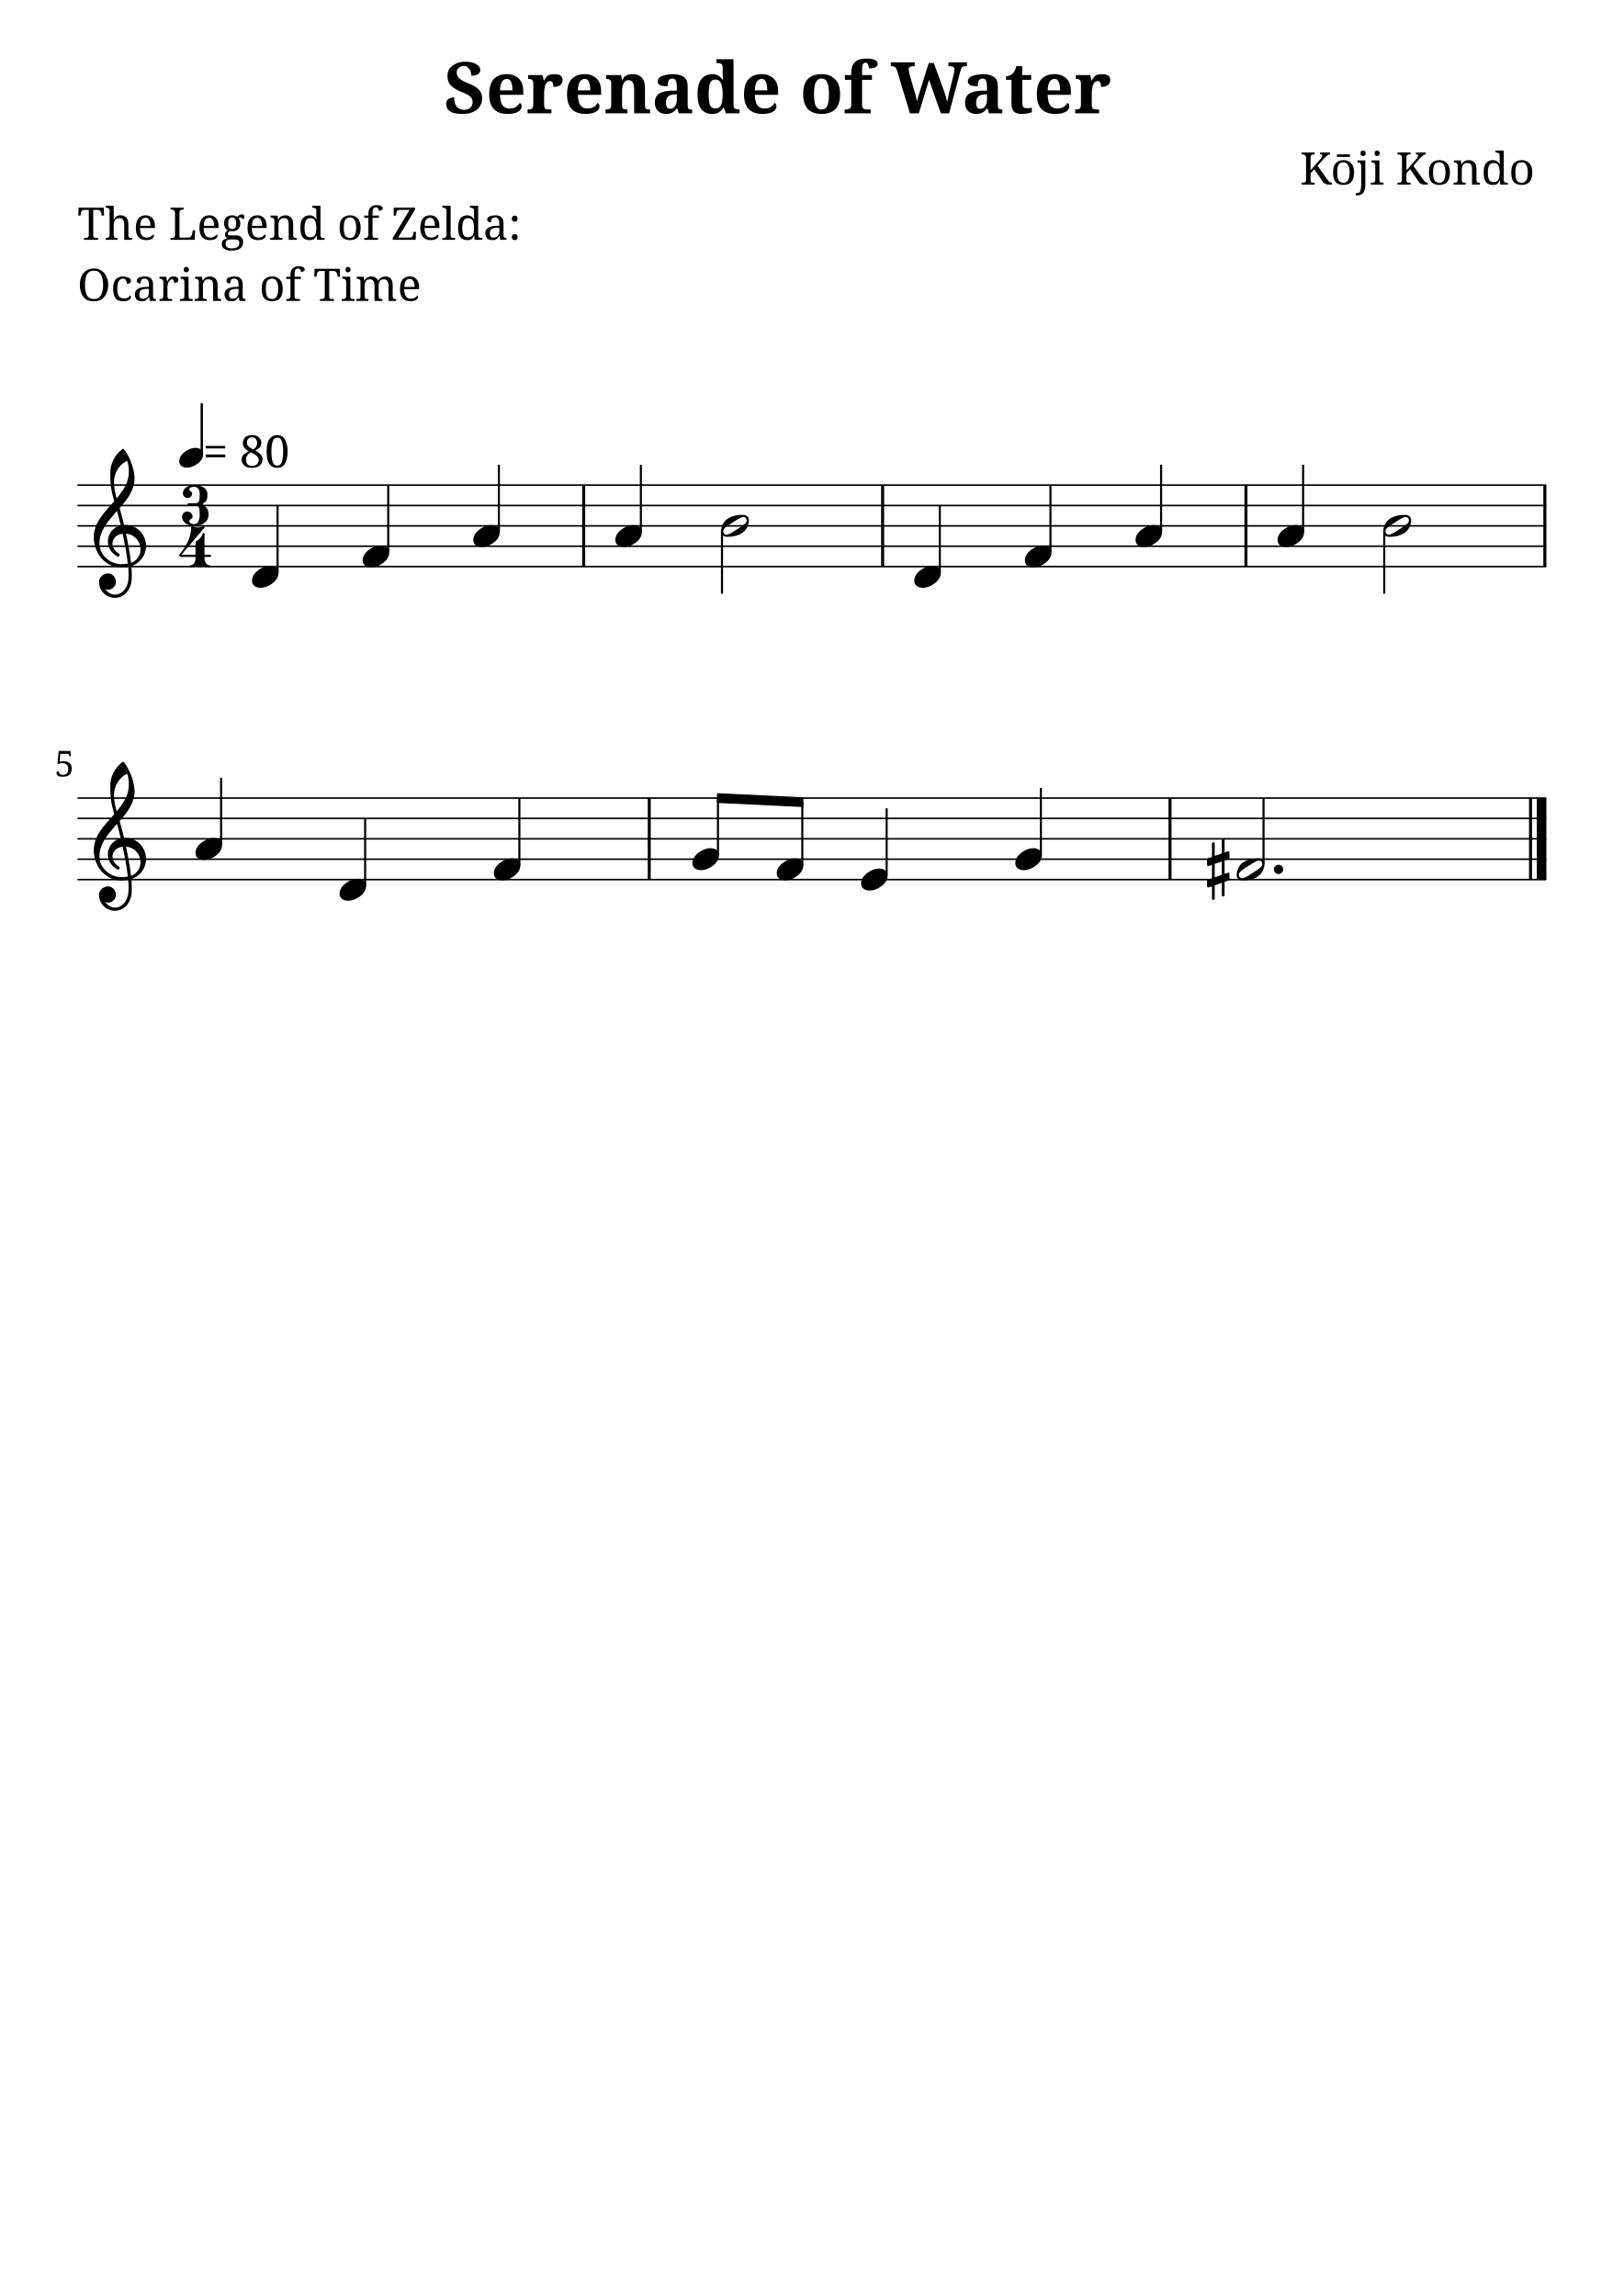
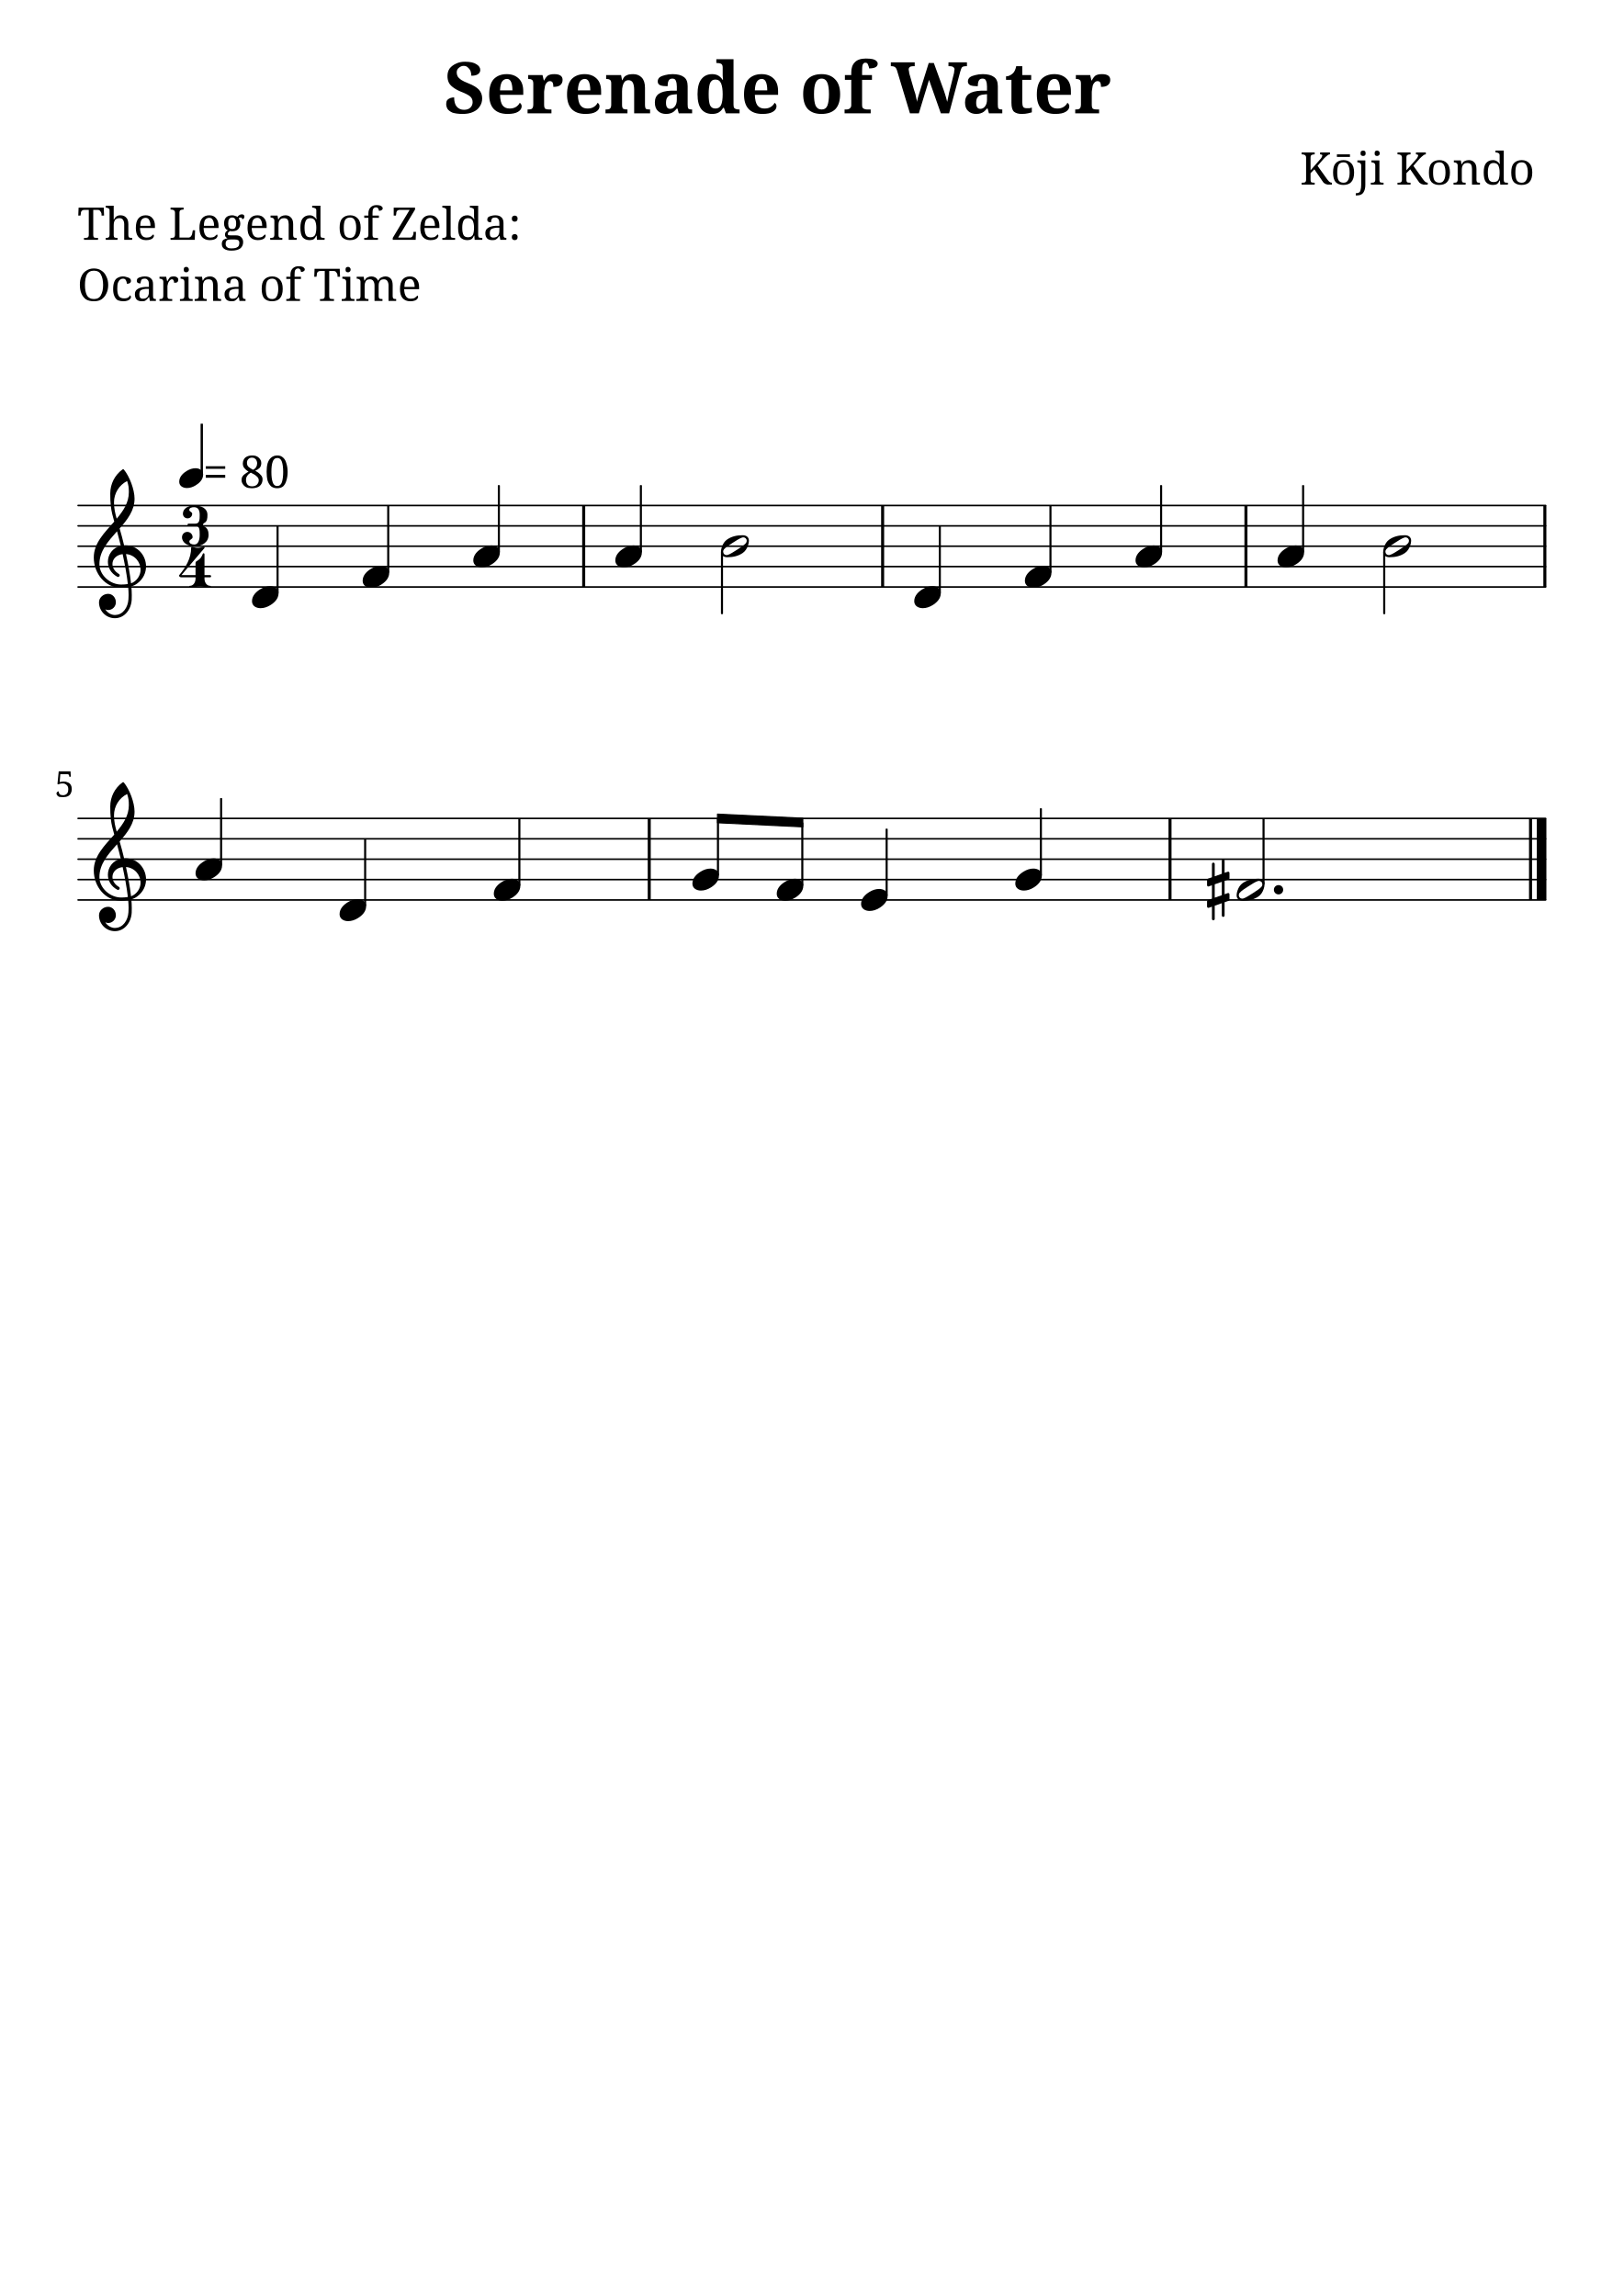
<svg xmlns="http://www.w3.org/2000/svg" version="1.2" width="210.00mm" height="297.00mm" viewBox="0 0 79.668 112.673">
  <style type="text/css">

tspan { white-space: pre; }

</style>
  <g transform="translate(21.7834, 5.56)">
    <text font-family="serif" font-weight="bold" font-size="3.493" text-anchor="start" fill="currentColor">
      <tspan>Serenade of Water</tspan>
    </text>
  </g>
  <g transform="translate(63.7873, 9.06)">
    <text font-family="serif" font-size="2.2" text-anchor="start" fill="currentColor">
      <tspan>Kōji Kondo</tspan>
    </text>
  </g>
  <g transform="translate(3.7937, 11.768)">
    <text font-family="serif" font-size="2.2" text-anchor="start" fill="currentColor">
      <tspan>The Legend of Zelda:</tspan>
    </text>
  </g>
  <g transform="translate(3.7937, 14.768)">
    <text font-family="serif" font-size="2.2" text-anchor="start" fill="currentColor">
      <tspan>Ocarina of Time</tspan>
    </text>
  </g>
+   <g transform="translate(3.7937, 28.8053)">
+     <line stroke-linejoin="round" stroke-linecap="round" stroke-width="0.078" stroke="currentColor" x1="0.039" y1="0" x2="72.041" y2="0" />
+   </g>
  <g transform="translate(3.7937, 27.8053)">
    <line stroke-linejoin="round" stroke-linecap="round" stroke-width="0.078" stroke="currentColor" x1="0.039" y1="0" x2="72.041" y2="0" />
  </g>
  <g transform="translate(3.7937, 26.8053)">
    <line stroke-linejoin="round" stroke-linecap="round" stroke-width="0.078" stroke="currentColor" x1="0.039" y1="0" x2="72.041" y2="0" />
  </g>
  <g transform="translate(3.7937, 25.8053)">
    <line stroke-linejoin="round" stroke-linecap="round" stroke-width="0.078" stroke="currentColor" x1="0.039" y1="0" x2="72.041" y2="0" />
  </g>
  <g transform="translate(3.7937, 24.8053)">
    <line stroke-linejoin="round" stroke-linecap="round" stroke-width="0.078" stroke="currentColor" x1="0.039" y1="0" x2="72.041" y2="0" />
  </g>
-   <g transform="translate(3.7937, 23.8053)">
-     <line stroke-linejoin="round" stroke-linecap="round" stroke-width="0.078" stroke="currentColor" x1="0.039" y1="0" x2="72.041" y2="0" />
-   </g>
-   <g transform="translate(28.5654, 25.8053)">
-     <rect x="0" y="-2" width="0.148" height="4" ry="0" fill="currentColor" />
-   </g>
-   <g transform="translate(61.0585, 25.8053)">
-     <rect x="0" y="-2" width="0.148" height="4" ry="0" fill="currentColor" />
-   </g>
-   <g transform="translate(43.2326, 25.8053)">
-     <rect x="0" y="-2" width="0.148" height="4" ry="0" fill="currentColor" />
-   </g>
-   <g transform="translate(75.7256, 25.8053)">
-     <rect x="0" y="-2" width="0.148" height="4" ry="0" fill="currentColor" />
-   </g>
-   <g transform="translate(50.2862, 27.3053)">
-     <path transform="scale(0.004, -0.004)" d="M222 135c53 0 104 -27 104 -86c0 -71 -56 -120 -103 -148c-36 -22 -76 -36 -118 -36c-53 0 -105 27 -105 86c0 71 57 120 104 148c36 22 76 36 118 36z" fill="currentColor" />
-   </g>
-   <g transform="translate(51.5413, 25.8053)">
+   <g transform="translate(28.5654, 26.8053)">
+     <rect x="0" y="-2" width="0.148" height="4" ry="0" fill="currentColor" />
+   </g>
+   <g transform="translate(61.0585, 26.8053)">
+     <rect x="0" y="-2" width="0.148" height="4" ry="0" fill="currentColor" />
+   </g>
+   <g transform="translate(43.2326, 26.8053)">
+     <rect x="0" y="-2" width="0.148" height="4" ry="0" fill="currentColor" />
+   </g>
+   <g transform="translate(75.7256, 26.8053)">
+     <rect x="0" y="-2" width="0.148" height="4" ry="0" fill="currentColor" />
+   </g>
+   <g transform="translate(50.2862, 28.3053)">
+     <path transform="scale(0.004, -0.004)" d="M222 135c53 0 104 -27 104 -86c0 -71 -56 -120 -103 -148c-36 -22 -76 -36 -118 -36c-53 0 -105 27 -105 86c0 71 57 120 104 148c36 22 76 36 118 36z" fill="currentColor" />
+   </g>
+   <g transform="translate(51.5413, 26.8053)">
    <rect x="-0.051" y="-2" width="0.102" height="3.303" ry="0.027" fill="currentColor" />
  </g>
-   <g transform="translate(55.7151, 26.3053)">
-     <path transform="scale(0.004, -0.004)" d="M222 135c53 0 104 -27 104 -86c0 -71 -56 -120 -103 -148c-36 -22 -76 -36 -118 -36c-53 0 -105 27 -105 86c0 71 57 120 104 148c36 22 76 36 118 36z" fill="currentColor" />
-   </g>
-   <g transform="translate(56.9702, 25.8053)">
-     <rect x="-0.051" y="-3" width="0.102" height="3.303" ry="0.027" fill="currentColor" />
-   </g>
-   <g transform="translate(62.6833, 26.3053)">
-     <path transform="scale(0.004, -0.004)" d="M222 135c53 0 104 -27 104 -86c0 -71 -56 -120 -103 -148c-36 -22 -76 -36 -118 -36c-53 0 -105 27 -105 86c0 71 57 120 104 148c36 22 76 36 118 36z" fill="currentColor" />
-   </g>
-   <g transform="translate(46.1124, 25.8053)">
+   <g transform="translate(55.7151, 27.3053)">
+     <path transform="scale(0.004, -0.004)" d="M222 135c53 0 104 -27 104 -86c0 -71 -56 -120 -103 -148c-36 -22 -76 -36 -118 -36c-53 0 -105 27 -105 86c0 71 57 120 104 148c36 22 76 36 118 36z" fill="currentColor" />
+   </g>
+   <g transform="translate(56.9702, 26.8053)">
+     <rect x="-0.051" y="-3" width="0.102" height="3.303" ry="0.027" fill="currentColor" />
+   </g>
+   <g transform="translate(62.6833, 27.3053)">
+     <path transform="scale(0.004, -0.004)" d="M222 135c53 0 104 -27 104 -86c0 -71 -56 -120 -103 -148c-36 -22 -76 -36 -118 -36c-53 0 -105 27 -105 86c0 71 57 120 104 148c36 22 76 36 118 36z" fill="currentColor" />
+   </g>
+   <g transform="translate(46.1124, 26.8053)">
    <rect x="-0.051" y="-1" width="0.102" height="3.303" ry="0.027" fill="currentColor" />
  </g>
-   <g transform="translate(67.8671, 25.8053)">
+   <g transform="translate(67.8671, 26.8053)">
    <path transform="scale(0.004, -0.004)" d="M316 67c0 25 -20 42 -42 42c-4 0 -9 -1 -13 -2c-31 -9 -79 -41 -117 -65s-86 -55 -107 -80c-7 -8 -10 -19 -10 -29c0 -25 20 -42 42 -42c4 0 9 1 13 2c31 9 79 41 117 65s86 55 107 80c7 8 10 19 10 29zM265 135c44 0 78 -21 78 -68c0 -19 -5 -39 -11 -57 c-12 -37 -33 -71 -65 -93c-53 -36 -114 -52 -189 -52c-44 0 -78 21 -78 68c0 19 5 39 11 57c12 37 33 71 65 93c53 36 114 52 189 52z" fill="currentColor" />
  </g>
-   <g transform="translate(67.9179, 25.8053)">
+   <g transform="translate(67.9179, 26.8053)">
    <rect x="-0.051" y="0.268" width="0.102" height="3.065" ry="0.027" fill="currentColor" />
  </g>
-   <g transform="translate(63.9383, 25.8053)">
-     <rect x="-0.051" y="-3" width="0.102" height="3.303" ry="0.027" fill="currentColor" />
-   </g>
-   <g transform="translate(44.8574, 28.3053)">
-     <path transform="scale(0.004, -0.004)" d="M222 135c53 0 104 -27 104 -86c0 -71 -56 -120 -103 -148c-36 -22 -76 -36 -118 -36c-53 0 -105 27 -105 86c0 71 57 120 104 148c36 22 76 36 118 36z" fill="currentColor" />
-   </g>
-   <g transform="translate(24.4771, 25.8053)">
-     <rect x="-0.051" y="-3" width="0.102" height="3.303" ry="0.027" fill="currentColor" />
-   </g>
-   <g transform="translate(23.222, 26.3053)">
-     <path transform="scale(0.004, -0.004)" d="M222 135c53 0 104 -27 104 -86c0 -71 -56 -120 -103 -148c-36 -22 -76 -36 -118 -36c-53 0 -105 27 -105 86c0 71 57 120 104 148c36 22 76 36 118 36z" fill="currentColor" />
-   </g>
-   <g transform="translate(19.0482, 25.8053)">
+   <g transform="translate(63.9383, 26.8053)">
+     <rect x="-0.051" y="-3" width="0.102" height="3.303" ry="0.027" fill="currentColor" />
+   </g>
+   <g transform="translate(44.8574, 29.3053)">
+     <path transform="scale(0.004, -0.004)" d="M222 135c53 0 104 -27 104 -86c0 -71 -56 -120 -103 -148c-36 -22 -76 -36 -118 -36c-53 0 -105 27 -105 86c0 71 57 120 104 148c36 22 76 36 118 36z" fill="currentColor" />
+   </g>
+   <g transform="translate(24.4771, 26.8053)">
+     <rect x="-0.051" y="-3" width="0.102" height="3.303" ry="0.027" fill="currentColor" />
+   </g>
+   <g transform="translate(23.222, 27.3053)">
+     <path transform="scale(0.004, -0.004)" d="M222 135c53 0 104 -27 104 -86c0 -71 -56 -120 -103 -148c-36 -22 -76 -36 -118 -36c-53 0 -105 27 -105 86c0 71 57 120 104 148c36 22 76 36 118 36z" fill="currentColor" />
+   </g>
+   <g transform="translate(19.0482, 26.8053)">
    <rect x="-0.051" y="-2" width="0.102" height="3.303" ry="0.027" fill="currentColor" />
  </g>
-   <g transform="translate(17.7932, 27.3053)">
-     <path transform="scale(0.004, -0.004)" d="M222 135c53 0 104 -27 104 -86c0 -71 -56 -120 -103 -148c-36 -22 -76 -36 -118 -36c-53 0 -105 27 -105 86c0 71 57 120 104 148c36 22 76 36 118 36z" fill="currentColor" />
-   </g>
-   <g transform="translate(13.6193, 25.8053)">
+   <g transform="translate(17.7932, 28.3053)">
+     <path transform="scale(0.004, -0.004)" d="M222 135c53 0 104 -27 104 -86c0 -71 -56 -120 -103 -148c-36 -22 -76 -36 -118 -36c-53 0 -105 27 -105 86c0 71 57 120 104 148c36 22 76 36 118 36z" fill="currentColor" />
+   </g>
+   <g transform="translate(13.6193, 26.8053)">
    <rect x="-0.051" y="-1" width="0.102" height="3.303" ry="0.027" fill="currentColor" />
  </g>
-   <g transform="translate(8.7937, 22.4634)">
+   <g transform="translate(8.7937, 23.4634)">
    <rect x="1.048" y="-2.673" width="0.116" height="2.497" ry="0.019" fill="currentColor" />
  </g>
-   <g transform="translate(8.7937, 22.4634)">
+   <g transform="translate(8.7937, 23.4634)">
    <path transform="scale(0.0036, -0.0036)" d="M222 135c53 0 104 -27 104 -86c0 -71 -56 -120 -103 -148c-36 -22 -76 -36 -118 -36c-53 0 -105 27 -105 86c0 71 57 120 104 148c36 22 76 36 118 36z" fill="currentColor" />
  </g>
-   <g transform="translate(9.957, 22.9435)">
+   <g transform="translate(9.957, 23.9435)">
    <text font-family="serif" font-size="2.2" text-anchor="start" fill="currentColor">
      <tspan> = 80</tspan>
    </text>
  </g>
-   <g transform="translate(8.9303, 25.8053)">
+   <g transform="translate(8.9303, 26.8053)">
    <path transform="scale(0.004, -0.004)" d="M147 479c-28 0 -58 -9 -58 -33c0 -22 36 -25 36 -47c0 -32 -25 -57 -57 -57s-57 25 -57 57c0 63 66 101 136 101c90 0 165 -35 165 -115c0 -44 -3 -83 -41 -101c-8 -4 -13 -12 -13 -20s5 -16 13 -20c41 -19 55 -58 55 -104c0 -91 -77 -140 -175 -140 c-77 0 -151 41 -151 111c0 36 29 65 65 65s65 -29 65 -65c0 -25 -40 -28 -40 -53c0 -26 31 -37 61 -37c50 0 66 61 66 119c0 62 -1 110 -54 110h-82c-9 0 -13 7 -13 14s4 13 13 13h82c52 0 54 47 54 108c0 56 -18 94 -70 94z" fill="currentColor" />
  </g>
-   <g transform="translate(8.7937, 27.8312)">
+   <g transform="translate(8.7937, 28.8312)">
    <path transform="scale(0.004, -0.004)" d="M208 319c21 13 42 27 57 47c11 15 18 32 25 49c4 9 20 7 20 -7v-256h68c9 0 13 -7 13 -14s-4 -13 -13 -13h-68v-16c0 -45 26 -88 68 -88c7 0 10 -5 10 -10s-3 -11 -10 -11c-41 0 -82 13 -123 13s-82 -13 -123 -13c-7 0 -10 6 -10 11s3 10 10 10c42 0 68 43 68 88v16h-173 c-21 0 -29 13 -29 21c0 2 1 5 2 6c81 96 146 208 146 333c0 10 7 18 15 15c22 -7 44 -13 67 -13s45 6 67 13c12 4 21 -8 15 -15l-283 -333h173v147c0 8 2 16 8 20z" fill="currentColor" />
  </g>
-   <g transform="translate(4.5937, 26.8053)">
+   <g transform="translate(4.5937, 27.8053)">
    <path transform="scale(0.004, -0.004)" d="M374 260c5 0 10 1 15 1c154 0 254 -127 254 -259c0 -76 -33 -153 -107 -208c-22 -17 -47 -29 -73 -37c3 -36 5 -72 5 -108c0 -19 0 -37 -1 -56c-7 -120 -88 -226 -206 -226c-108 0 -195 87 -195 195c0 58 53 104 112 104c54 0 95 -48 95 -104c0 -52 -43 -95 -95 -95 c-12 0 -24 4 -35 9c26 -41 70 -70 121 -70c1 0 2 1 3 1c93 2 154 93 160 192c1 18 2 35 2 53c0 32 -2 64 -5 96c-29 -5 -58 -8 -89 -8c-188 0 -333 171 -333 372c0 178 133 306 251 440c-18 63 -35 126 -42 191c-6 51 -7 102 -7 154c0 116 55 226 150 295c5 4 11 4 16 0 c70 -84 132 -246 132 -359c0 -144 -87 -256 -183 -365c20 -69 39 -138 55 -208zM459 -205c69 24 117 96 117 166c0 92 -69 184 -179 193c25 -117 48 -235 62 -359zM71 31c0 -136 131 -251 267 -251c28 0 55 2 82 6c-15 128 -38 247 -64 367c-79 -9 -125 -62 -125 -121 c0 -44 26 -92 82 -124c4 -4 7 -9 7 -14c0 -11 -9 -21 -20 -21c-3 0 -6 1 -9 2c-80 43 -116 114 -116 184c0 88 57 173 158 196c-14 60 -30 119 -46 178c-108 -121 -216 -242 -216 -402zM411 1050c-99 -50 -161 -151 -161 -262c0 -76 15 -137 33 -200c82 97 149 198 149 325 c0 58 -4 84 -21 137z" fill="currentColor" />
  </g>
-   <g transform="translate(12.3643, 28.3053)">
-     <path transform="scale(0.004, -0.004)" d="M222 135c53 0 104 -27 104 -86c0 -71 -56 -120 -103 -148c-36 -22 -76 -36 -118 -36c-53 0 -105 27 -105 86c0 71 57 120 104 148c36 22 76 36 118 36z" fill="currentColor" />
-   </g>
-   <g transform="translate(35.3741, 25.8053)">
+   <g transform="translate(12.3643, 29.3053)">
+     <path transform="scale(0.004, -0.004)" d="M222 135c53 0 104 -27 104 -86c0 -71 -56 -120 -103 -148c-36 -22 -76 -36 -118 -36c-53 0 -105 27 -105 86c0 71 57 120 104 148c36 22 76 36 118 36z" fill="currentColor" />
+   </g>
+   <g transform="translate(35.3741, 26.8053)">
    <path transform="scale(0.004, -0.004)" d="M316 67c0 25 -20 42 -42 42c-4 0 -9 -1 -13 -2c-31 -9 -79 -41 -117 -65s-86 -55 -107 -80c-7 -8 -10 -19 -10 -29c0 -25 20 -42 42 -42c4 0 9 1 13 2c31 9 79 41 117 65s86 55 107 80c7 8 10 19 10 29zM265 135c44 0 78 -21 78 -68c0 -19 -5 -39 -11 -57 c-12 -37 -33 -71 -65 -93c-53 -36 -114 -52 -189 -52c-44 0 -78 21 -78 68c0 19 5 39 11 57c12 37 33 71 65 93c53 36 114 52 189 52z" fill="currentColor" />
  </g>
-   <g transform="translate(35.4248, 25.8053)">
+   <g transform="translate(35.4248, 26.8053)">
    <rect x="-0.051" y="0.268" width="0.102" height="3.065" ry="0.027" fill="currentColor" />
  </g>
-   <g transform="translate(31.4453, 25.8053)">
-     <rect x="-0.051" y="-3" width="0.102" height="3.303" ry="0.027" fill="currentColor" />
-   </g>
-   <g transform="translate(30.1902, 26.3053)">
-     <path transform="scale(0.004, -0.004)" d="M222 135c53 0 104 -27 104 -86c0 -71 -56 -120 -103 -148c-36 -22 -76 -36 -118 -36c-53 0 -105 27 -105 86c0 71 57 120 104 148c36 22 76 36 118 36z" fill="currentColor" />
+   <g transform="translate(31.4453, 26.8053)">
+     <rect x="-0.051" y="-3" width="0.102" height="3.303" ry="0.027" fill="currentColor" />
+   </g>
+   <g transform="translate(30.1902, 27.3053)">
+     <path transform="scale(0.004, -0.004)" d="M222 135c53 0 104 -27 104 -86c0 -71 -56 -120 -103 -148c-36 -22 -76 -36 -118 -36c-53 0 -105 27 -105 86c0 71 57 120 104 148c36 22 76 36 118 36z" fill="currentColor" />
+   </g>
+   <g transform="translate(3.7937, 44.1636)">
+     <line stroke-linejoin="round" stroke-linecap="round" stroke-width="0.078" stroke="currentColor" x1="0.039" y1="0" x2="72.041" y2="0" />
  </g>
  <g transform="translate(3.7937, 43.1636)">
    <line stroke-linejoin="round" stroke-linecap="round" stroke-width="0.078" stroke="currentColor" x1="0.039" y1="0" x2="72.041" y2="0" />
  </g>
  <g transform="translate(3.7937, 42.1636)">
    <line stroke-linejoin="round" stroke-linecap="round" stroke-width="0.078" stroke="currentColor" x1="0.039" y1="0" x2="72.041" y2="0" />
  </g>
  <g transform="translate(3.7937, 41.1636)">
    <line stroke-linejoin="round" stroke-linecap="round" stroke-width="0.078" stroke="currentColor" x1="0.039" y1="0" x2="72.041" y2="0" />
  </g>
  <g transform="translate(3.7937, 40.1636)">
    <line stroke-linejoin="round" stroke-linecap="round" stroke-width="0.078" stroke="currentColor" x1="0.039" y1="0" x2="72.041" y2="0" />
  </g>
-   <g transform="translate(3.7937, 39.1636)">
-     <line stroke-linejoin="round" stroke-linecap="round" stroke-width="0.078" stroke="currentColor" x1="0.039" y1="0" x2="72.041" y2="0" />
-   </g>
-   <g transform="translate(57.3336, 41.1636)">
-     <rect x="0" y="-2" width="0.148" height="4" ry="0" fill="currentColor" />
-   </g>
-   <g transform="translate(75.4054, 41.1636)">
+   <g transform="translate(57.3336, 42.1636)">
+     <rect x="0" y="-2" width="0.148" height="4" ry="0" fill="currentColor" />
+   </g>
+   <g transform="translate(75.4054, 42.1636)">
    <rect x="0" y="-2" width="0.469" height="4" ry="0" fill="currentColor" />
  </g>
-   <g transform="translate(75.0228, 41.1636)">
-     <rect x="0" y="-2" width="0.148" height="4" ry="0" fill="currentColor" />
-   </g>
-   <g transform="translate(31.7814, 41.1636)">
-     <rect x="0" y="-2" width="0.148" height="4" ry="0" fill="currentColor" />
-   </g>
-   <g transform="translate(49.8161, 42.1636)">
-     <path transform="scale(0.004, -0.004)" d="M222 135c53 0 104 -27 104 -86c0 -71 -56 -120 -103 -148c-36 -22 -76 -36 -118 -36c-53 0 -105 27 -105 86c0 71 57 120 104 148c36 22 76 36 118 36z" fill="currentColor" />
-   </g>
-   <g transform="translate(51.0712, 41.1636)">
+   <g transform="translate(75.0228, 42.1636)">
+     <rect x="0" y="-2" width="0.148" height="4" ry="0" fill="currentColor" />
+   </g>
+   <g transform="translate(31.7814, 42.1636)">
+     <rect x="0" y="-2" width="0.148" height="4" ry="0" fill="currentColor" />
+   </g>
+   <g transform="translate(49.8161, 43.1636)">
+     <path transform="scale(0.004, -0.004)" d="M222 135c53 0 104 -27 104 -86c0 -71 -56 -120 -103 -148c-36 -22 -76 -36 -118 -36c-53 0 -105 27 -105 86c0 71 57 120 104 148c36 22 76 36 118 36z" fill="currentColor" />
+   </g>
+   <g transform="translate(51.0712, 42.1636)">
    <rect x="-0.051" y="-2.5" width="0.102" height="3.303" ry="0.027" fill="currentColor" />
  </g>
-   <g transform="translate(60.6751, 42.6636)">
+   <g transform="translate(60.6751, 43.6636)">
    <path transform="scale(0.004, -0.004)" d="M316 67c0 25 -20 42 -42 42c-4 0 -9 -1 -13 -2c-31 -9 -79 -41 -117 -65s-86 -55 -107 -80c-7 -8 -10 -19 -10 -29c0 -25 20 -42 42 -42c4 0 9 1 13 2c31 9 79 41 117 65s86 55 107 80c7 8 10 19 10 29zM265 135c44 0 78 -21 78 -68c0 -19 -5 -39 -11 -57 c-12 -37 -33 -71 -65 -93c-53 -36 -114 -52 -189 -52c-44 0 -78 21 -78 68c0 19 5 39 11 57c12 37 33 71 65 93c53 36 114 52 189 52z" fill="currentColor" />
  </g>
-   <g transform="translate(62.5039, 42.6636)">
+   <g transform="translate(62.5039, 43.6636)">
    <path transform="scale(0.004, -0.004)" d="M0 0c0 32 25 57 57 57s57 -25 57 -57s-25 -57 -57 -57s-57 25 -57 57z" fill="currentColor" />
  </g>
-   <g transform="translate(61.9964, 41.1636)">
+   <g transform="translate(61.9964, 42.1636)">
    <rect x="-0.051" y="-2" width="0.102" height="3.232" ry="0.027" fill="currentColor" />
  </g>
-   <g transform="translate(43.5039, 41.1636)">
+   <g transform="translate(43.5039, 42.1636)">
    <rect x="-0.051" y="-1.5" width="0.102" height="3.303" ry="0.027" fill="currentColor" />
  </g>
-   <g transform="translate(42.2489, 43.1636)">
-     <path transform="scale(0.004, -0.004)" d="M222 135c53 0 104 -27 104 -86c0 -71 -56 -120 -103 -148c-36 -22 -76 -36 -118 -36c-53 0 -105 27 -105 86c0 71 57 120 104 148c36 22 76 36 118 36z" fill="currentColor" />
-   </g>
-   <g transform="translate(39.3659, 41.1636)">
+   <g transform="translate(42.2489, 44.1636)">
+     <path transform="scale(0.004, -0.004)" d="M222 135c53 0 104 -27 104 -86c0 -71 -56 -120 -103 -148c-36 -22 -76 -36 -118 -36c-53 0 -105 27 -105 86c0 71 57 120 104 148c36 22 76 36 118 36z" fill="currentColor" />
+   </g>
+   <g transform="translate(39.3659, 42.1636)">
    <rect x="-0.051" y="-1.802" width="0.102" height="3.105" ry="0.027" fill="currentColor" />
  </g>
-   <g transform="translate(38.1109, 42.6636)">
-     <path transform="scale(0.004, -0.004)" d="M222 135c53 0 104 -27 104 -86c0 -71 -56 -120 -103 -148c-36 -22 -76 -36 -118 -36c-53 0 -105 27 -105 86c0 71 57 120 104 148c36 22 76 36 118 36z" fill="currentColor" />
-   </g>
-   <g transform="translate(35.1772, 39.1636)">
+   <g transform="translate(38.1109, 43.6636)">
+     <path transform="scale(0.004, -0.004)" d="M222 135c53 0 104 -27 104 -86c0 -71 -56 -120 -103 -148c-36 -22 -76 -36 -118 -36c-53 0 -105 27 -105 86c0 71 57 120 104 148c36 22 76 36 118 36z" fill="currentColor" />
+   </g>
+   <g transform="translate(35.1772, 40.1636)">
    <polygon stroke-linejoin="round" stroke-linecap="round" stroke-width="0.053" fill="currentColor" stroke="currentColor" points="4.213 -0.012 4.213 0.414 0.027 0.213 0.027 -0.213" />
  </g>
-   <g transform="translate(59.2251, 42.6636)">
+   <g transform="translate(59.2251, 43.6636)">
    <path transform="scale(0.004, -0.004)" d="M215 -316c0 -9 -8 -17 -17 -17s-17 8 -17 17v151l-87 -31v-162c0 -9 -8 -17 -17 -17s-17 8 -17 17v150l-39 -13c-10 -4 -21 4 -21 15v64c0 7 5 13 11 15l49 18v164l-39 -14c-10 -4 -21 4 -21 15v65c0 7 5 13 11 15l49 17v163c0 9 8 17 17 17s17 -8 17 -17v-151l87 31v162 c0 9 8 17 17 17s17 -8 17 -17v-150l39 13c10 4 21 -4 21 -15v-64c0 -7 -5 -13 -11 -15l-49 -18v-164l39 14c10 4 21 -4 21 -15v-65c0 -7 -5 -13 -11 -15l-49 -17v-163zM94 67v-164l87 30v164z" fill="currentColor" />
  </g>
-   <g transform="translate(17.916, 41.1636)">
+   <g transform="translate(17.916, 42.1636)">
    <rect x="-0.051" y="-1" width="0.102" height="3.303" ry="0.027" fill="currentColor" />
  </g>
-   <g transform="translate(16.661, 43.6636)">
-     <path transform="scale(0.004, -0.004)" d="M222 135c53 0 104 -27 104 -86c0 -71 -56 -120 -103 -148c-36 -22 -76 -36 -118 -36c-53 0 -105 27 -105 86c0 71 57 120 104 148c36 22 76 36 118 36z" fill="currentColor" />
-   </g>
-   <g transform="translate(10.8487, 41.1636)">
-     <rect x="-0.051" y="-3" width="0.102" height="3.303" ry="0.027" fill="currentColor" />
-   </g>
-   <g transform="translate(9.5937, 41.6636)">
-     <path transform="scale(0.004, -0.004)" d="M222 135c53 0 104 -27 104 -86c0 -71 -56 -120 -103 -148c-36 -22 -76 -36 -118 -36c-53 0 -105 27 -105 86c0 71 57 120 104 148c36 22 76 36 118 36z" fill="currentColor" />
-   </g>
-   <g transform="translate(4.5937, 42.1636)">
+   <g transform="translate(16.661, 44.6636)">
+     <path transform="scale(0.004, -0.004)" d="M222 135c53 0 104 -27 104 -86c0 -71 -56 -120 -103 -148c-36 -22 -76 -36 -118 -36c-53 0 -105 27 -105 86c0 71 57 120 104 148c36 22 76 36 118 36z" fill="currentColor" />
+   </g>
+   <g transform="translate(10.8487, 42.1636)">
+     <rect x="-0.051" y="-3" width="0.102" height="3.303" ry="0.027" fill="currentColor" />
+   </g>
+   <g transform="translate(9.5937, 42.6636)">
+     <path transform="scale(0.004, -0.004)" d="M222 135c53 0 104 -27 104 -86c0 -71 -56 -120 -103 -148c-36 -22 -76 -36 -118 -36c-53 0 -105 27 -105 86c0 71 57 120 104 148c36 22 76 36 118 36z" fill="currentColor" />
+   </g>
+   <g transform="translate(4.5937, 43.1636)">
    <path transform="scale(0.004, -0.004)" d="M374 260c5 0 10 1 15 1c154 0 254 -127 254 -259c0 -76 -33 -153 -107 -208c-22 -17 -47 -29 -73 -37c3 -36 5 -72 5 -108c0 -19 0 -37 -1 -56c-7 -120 -88 -226 -206 -226c-108 0 -195 87 -195 195c0 58 53 104 112 104c54 0 95 -48 95 -104c0 -52 -43 -95 -95 -95 c-12 0 -24 4 -35 9c26 -41 70 -70 121 -70c1 0 2 1 3 1c93 2 154 93 160 192c1 18 2 35 2 53c0 32 -2 64 -5 96c-29 -5 -58 -8 -89 -8c-188 0 -333 171 -333 372c0 178 133 306 251 440c-18 63 -35 126 -42 191c-6 51 -7 102 -7 154c0 116 55 226 150 295c5 4 11 4 16 0 c70 -84 132 -246 132 -359c0 -144 -87 -256 -183 -365c20 -69 39 -138 55 -208zM459 -205c69 24 117 96 117 166c0 92 -69 184 -179 193c25 -117 48 -235 62 -359zM71 31c0 -136 131 -251 267 -251c28 0 55 2 82 6c-15 128 -38 247 -64 367c-79 -9 -125 -62 -125 -121 c0 -44 26 -92 82 -124c4 -4 7 -9 7 -14c0 -11 -9 -21 -20 -21c-3 0 -6 1 -9 2c-80 43 -116 114 -116 184c0 88 57 173 158 196c-14 60 -30 119 -46 178c-108 -121 -216 -242 -216 -402zM411 1050c-99 -50 -161 -151 -161 -262c0 -76 15 -137 33 -200c82 97 149 198 149 325 c0 58 -4 84 -21 137z" fill="currentColor" />
  </g>
-   <g transform="translate(2.6784, 38.1018)">
+   <g transform="translate(2.6784, 39.1018)">
    <text font-family="serif" font-size="1.746" text-anchor="start" fill="currentColor">
      <tspan>5</tspan>
    </text>
  </g>
-   <g transform="translate(35.228, 41.1636)">
+   <g transform="translate(35.228, 42.1636)">
    <rect x="-0.051" y="-1.998" width="0.102" height="2.801" ry="0.027" fill="currentColor" />
  </g>
-   <g transform="translate(24.2282, 42.6636)">
-     <path transform="scale(0.004, -0.004)" d="M222 135c53 0 104 -27 104 -86c0 -71 -56 -120 -103 -148c-36 -22 -76 -36 -118 -36c-53 0 -105 27 -105 86c0 71 57 120 104 148c36 22 76 36 118 36z" fill="currentColor" />
-   </g>
-   <g transform="translate(33.9729, 42.1636)">
-     <path transform="scale(0.004, -0.004)" d="M222 135c53 0 104 -27 104 -86c0 -71 -56 -120 -103 -148c-36 -22 -76 -36 -118 -36c-53 0 -105 27 -105 86c0 71 57 120 104 148c36 22 76 36 118 36z" fill="currentColor" />
-   </g>
-   <g transform="translate(25.4833, 41.1636)">
+   <g transform="translate(24.2282, 43.6636)">
+     <path transform="scale(0.004, -0.004)" d="M222 135c53 0 104 -27 104 -86c0 -71 -56 -120 -103 -148c-36 -22 -76 -36 -118 -36c-53 0 -105 27 -105 86c0 71 57 120 104 148c36 22 76 36 118 36z" fill="currentColor" />
+   </g>
+   <g transform="translate(33.9729, 43.1636)">
+     <path transform="scale(0.004, -0.004)" d="M222 135c53 0 104 -27 104 -86c0 -71 -56 -120 -103 -148c-36 -22 -76 -36 -118 -36c-53 0 -105 27 -105 86c0 71 57 120 104 148c36 22 76 36 118 36z" fill="currentColor" />
+   </g>
+   <g transform="translate(25.4833, 42.1636)">
    <rect x="-0.051" y="-2" width="0.102" height="3.303" ry="0.027" fill="currentColor" />
  </g>
</svg>
